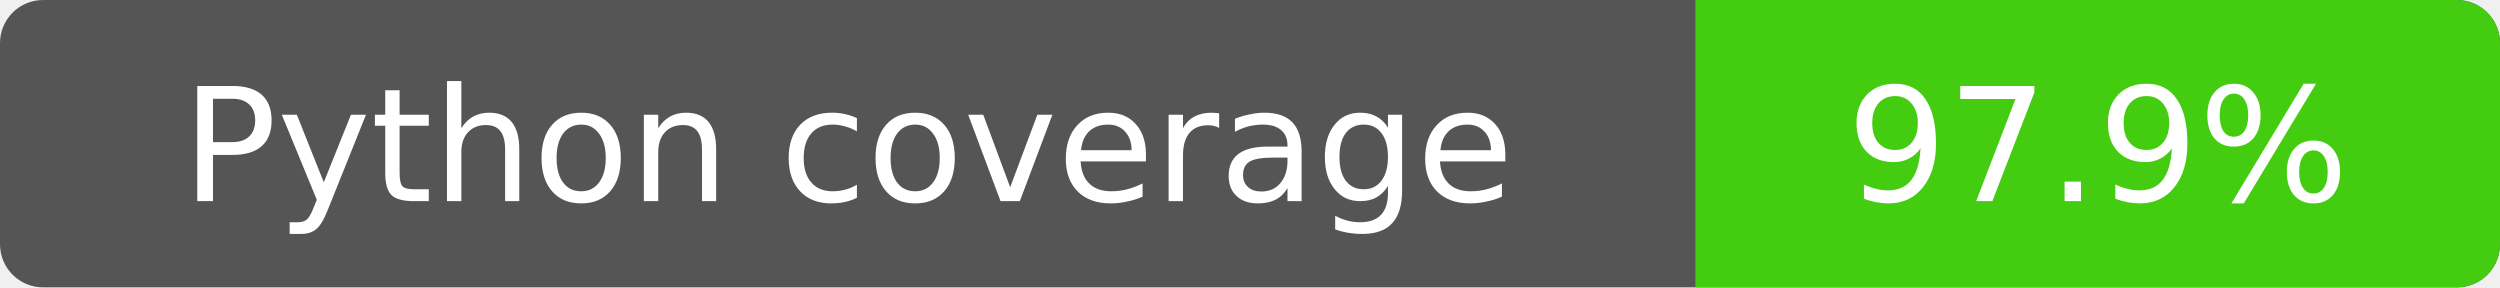
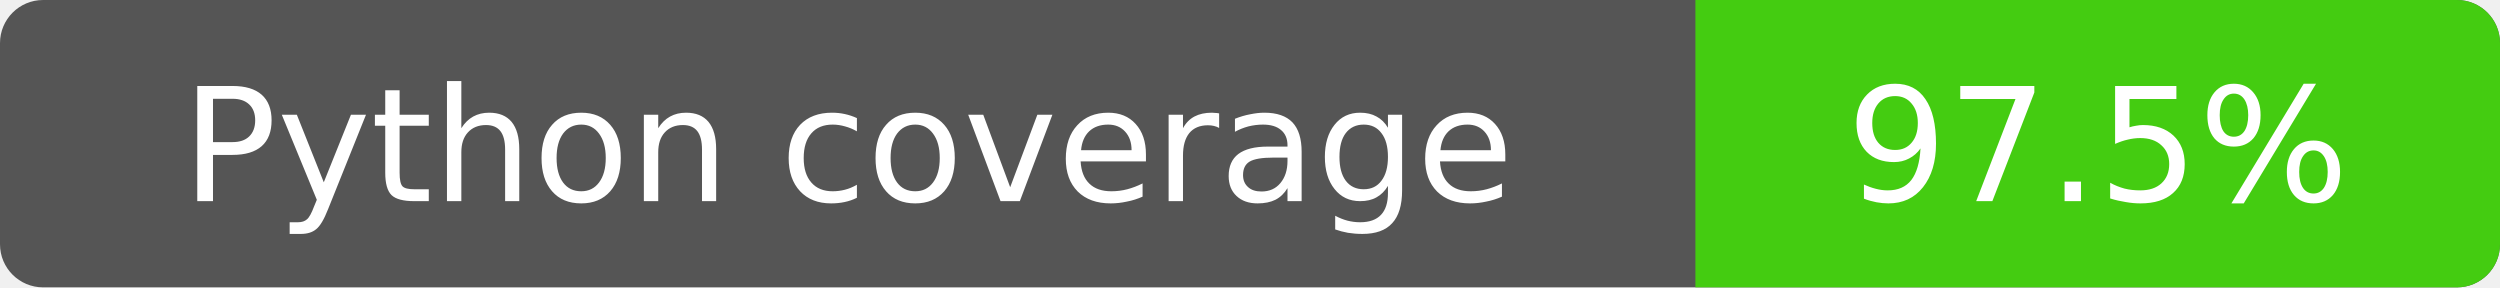
- <svg xmlns="http://www.w3.org/2000/svg" width="174" height="20" role="img" aria-label="Python coverage: 97.9%">
+ <svg xmlns="http://www.w3.org/2000/svg" width="174" height="20" role="img" aria-label="Python coverage: 97.5%">
  <rect width="174" height="20" rx="3" fill="#555" />
  <path fill="#4c1" d="M118 0h53a3 3 0 0 1 3 3v14a3 3 0 0 1-3 3h-53z" />
  <g fill="#fff" text-anchor="middle" font-family="Verdana,Geneva,DejaVu Sans,sans-serif" font-size="11">
    <text x="59" y="14">Python coverage</text>
-     <text x="146" y="14">97.9%</text>
+     <text x="146" y="14">97.5%</text>
  </g>
</svg>
